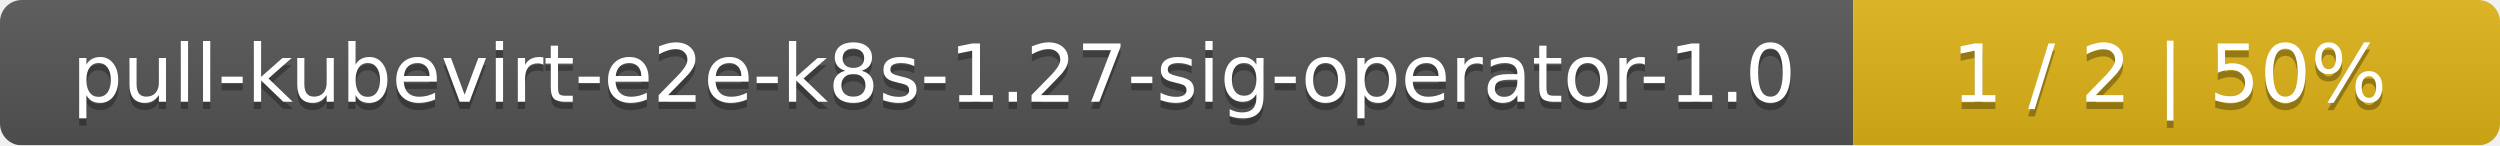
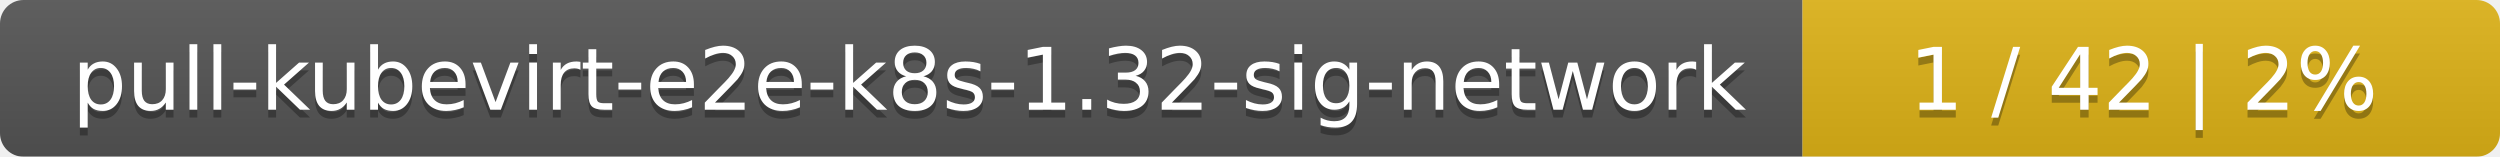
- <svg xmlns="http://www.w3.org/2000/svg" width="344" height="20">
+ <svg xmlns="http://www.w3.org/2000/svg" width="319" height="20">
  <linearGradient id="smooth" x2="0" y2="100%">
    <stop offset="0" stop-color="#bbb" stop-opacity=".1" />
    <stop offset="1" stop-opacity=".1" />
  </linearGradient>
  <mask id="round">
-     <rect width="344" height="20" rx="3" fill="#fff" />
+     <rect width="319" height="20" rx="3" fill="#fff" />
  </mask>
  <g mask="url(#round)">
-     <rect width="255" height="20" fill="#555" />
-     <rect x="255" width="89" height="20" fill="#dfb317" />
-     <rect width="344" height="20" fill="url(#smooth)" />
+     <rect width="230" height="20" fill="#555" />
+     <rect x="230" width="89" height="20" fill="#dfb317" />
+     <rect width="319" height="20" fill="url(#smooth)" />
  </g>
  <g fill="#fff" text-anchor="middle" font-family="DejaVu Sans,Verdana,Geneva,sans-serif" font-size="11">
-     <text x="128.5" y="15" fill="#010101" fill-opacity=".3">pull-kubevirt-e2e-k8s-1.27-sig-operator-1.0</text>
-     <text x="128.5" y="14">pull-kubevirt-e2e-k8s-1.27-sig-operator-1.0</text>
-     <text x="298.5" y="15" fill="#010101" fill-opacity=".3">1 / 2    |    50%</text>
-     <text x="298.5" y="14">1 / 2    |    50%</text>
+     <text x="116" y="15" fill="#010101" fill-opacity=".3">pull-kubevirt-e2e-k8s-1.32-sig-network</text>
+     <text x="116" y="14">pull-kubevirt-e2e-k8s-1.32-sig-network</text>
+     <text x="273.5" y="15" fill="#010101" fill-opacity=".3">1 / 42    |    2%</text>
+     <text x="273.5" y="14">1 / 42    |    2%</text>
  </g>
</svg>
